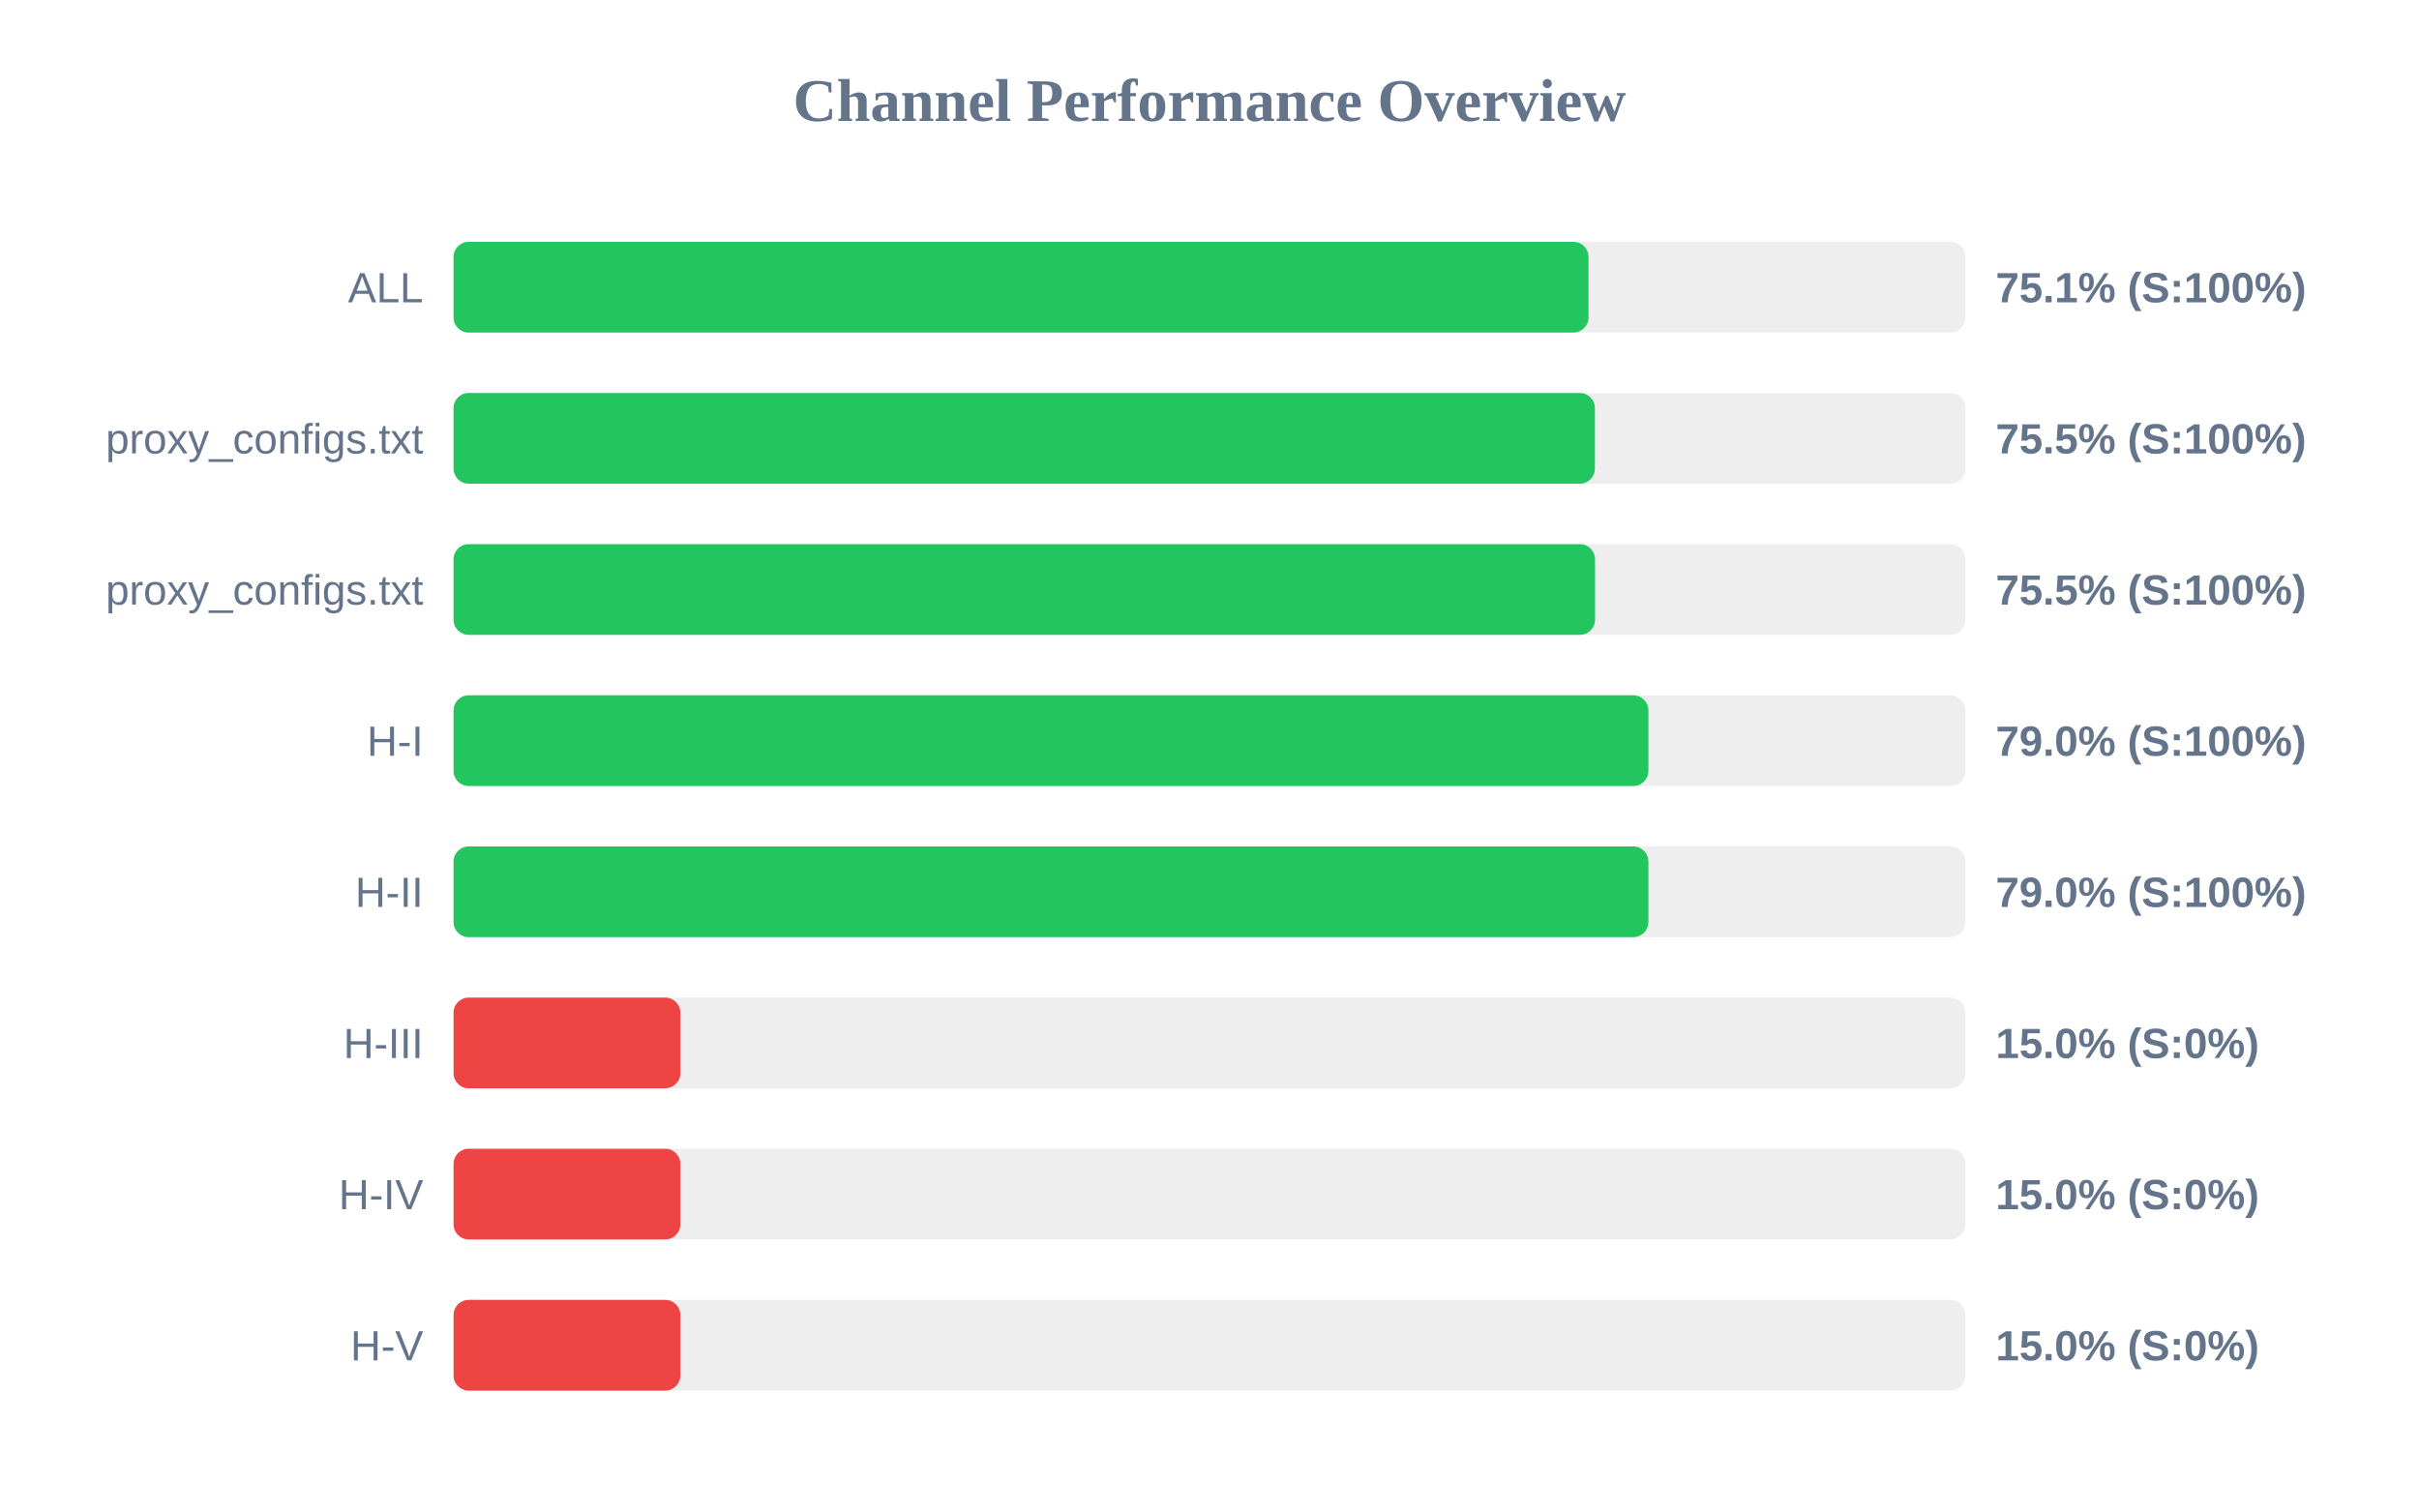
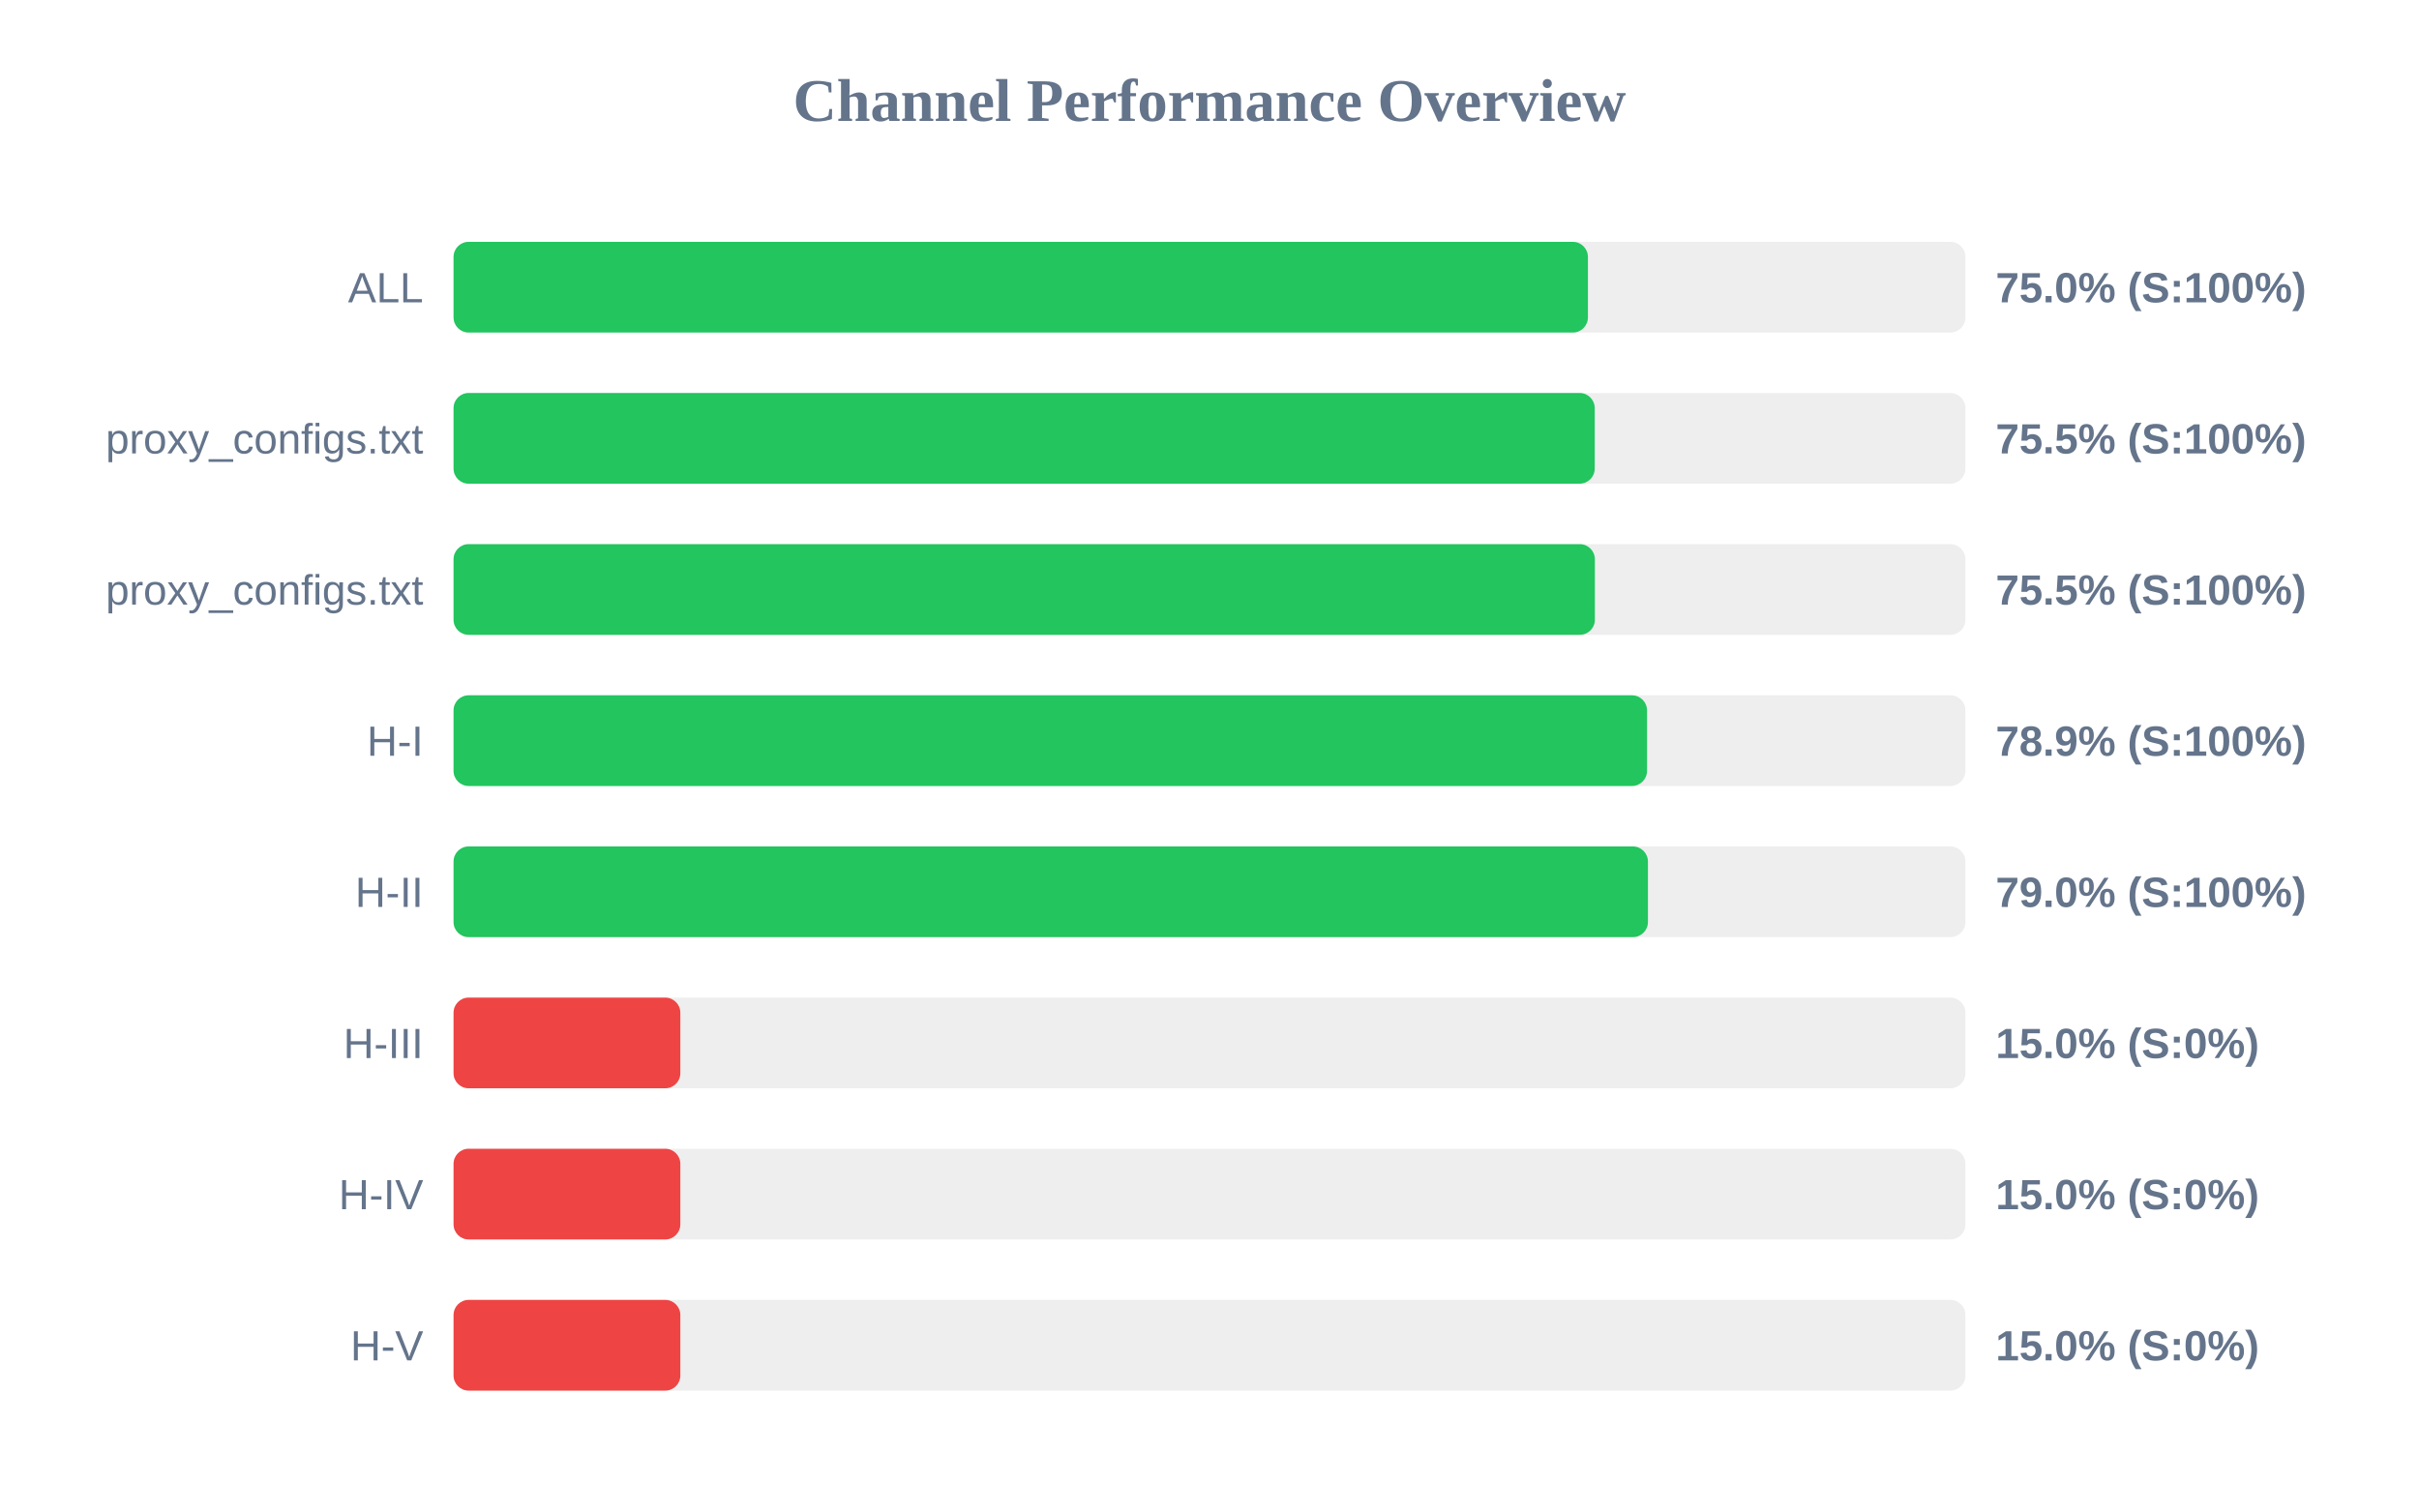
<svg xmlns="http://www.w3.org/2000/svg" width="800" height="500" version="1.1">
  <style>
        .row { font: 14px Arial; fill: #64748b; }
        .score { font: bold 14px Arial; fill: #64748b; }
    </style>
  <text x="400" y="40" text-anchor="middle" font-size="20px" font-weight="bold" fill="#64748b">Channel Performance Overview</text>
  <rect x="150" y="80" width="500" height="30" fill="#eee" rx="5" />
-   <rect x="150" y="80" width="375.35" height="30" fill="#22c55e" rx="5" />
+   <rect x="150" y="80" width="375.15" height="30" fill="#22c55e" rx="5" />
  <text x="140" y="100" text-anchor="end" class="row">ALL</text>
-   <text x="660" y="100" text-anchor="start" class="score">75.1% (S:100%)</text>
+   <text x="660" y="100" text-anchor="start" class="score">75.0% (S:100%)</text>
  <rect x="150" y="130" width="500" height="30" fill="#eee" rx="5" />
-   <rect x="150" y="130" width="377.45" height="30" fill="#22c55e" rx="5" />
+   <rect x="150" y="130" width="377.4" height="30" fill="#22c55e" rx="5" />
  <text x="140" y="150" text-anchor="end" class="row">proxy_configs.txt</text>
  <text x="660" y="150" text-anchor="start" class="score">75.5% (S:100%)</text>
  <rect x="150" y="180" width="500" height="30" fill="#eee" rx="5" />
-   <rect x="150" y="180" width="377.5" height="30" fill="#22c55e" rx="5" />
+   <rect x="150" y="180" width="377.45" height="30" fill="#22c55e" rx="5" />
  <text x="140" y="200" text-anchor="end" class="row">proxy_configs.txt</text>
  <text x="660" y="200" text-anchor="start" class="score">75.5% (S:100%)</text>
  <rect x="150" y="230" width="500" height="30" fill="#eee" rx="5" />
-   <rect x="150" y="230" width="395.15" height="30" fill="#22c55e" rx="5" />
+   <rect x="150" y="230" width="394.7" height="30" fill="#22c55e" rx="5" />
  <text x="140" y="250" text-anchor="end" class="row">H-I</text>
-   <text x="660" y="250" text-anchor="start" class="score">79.0% (S:100%)</text>
+   <text x="660" y="250" text-anchor="start" class="score">78.9% (S:100%)</text>
  <rect x="150" y="280" width="500" height="30" fill="#eee" rx="5" />
-   <rect x="150" y="280" width="395.15" height="30" fill="#22c55e" rx="5" />
+   <rect x="150" y="280" width="395.0" height="30" fill="#22c55e" rx="5" />
  <text x="140" y="300" text-anchor="end" class="row">H-II</text>
  <text x="660" y="300" text-anchor="start" class="score">79.0% (S:100%)</text>
  <rect x="150" y="330" width="500" height="30" fill="#eee" rx="5" />
  <rect x="150" y="330" width="75.0" height="30" fill="#ef4444" rx="5" />
  <text x="140" y="350" text-anchor="end" class="row">H-III</text>
  <text x="660" y="350" text-anchor="start" class="score">15.0% (S:0%)</text>
  <rect x="150" y="380" width="500" height="30" fill="#eee" rx="5" />
  <rect x="150" y="380" width="75.0" height="30" fill="#ef4444" rx="5" />
  <text x="140" y="400" text-anchor="end" class="row">H-IV</text>
  <text x="660" y="400" text-anchor="start" class="score">15.0% (S:0%)</text>
  <rect x="150" y="430" width="500" height="30" fill="#eee" rx="5" />
  <rect x="150" y="430" width="75.0" height="30" fill="#ef4444" rx="5" />
  <text x="140" y="450" text-anchor="end" class="row">H-V</text>
  <text x="660" y="450" text-anchor="start" class="score">15.0% (S:0%)</text>
</svg>
